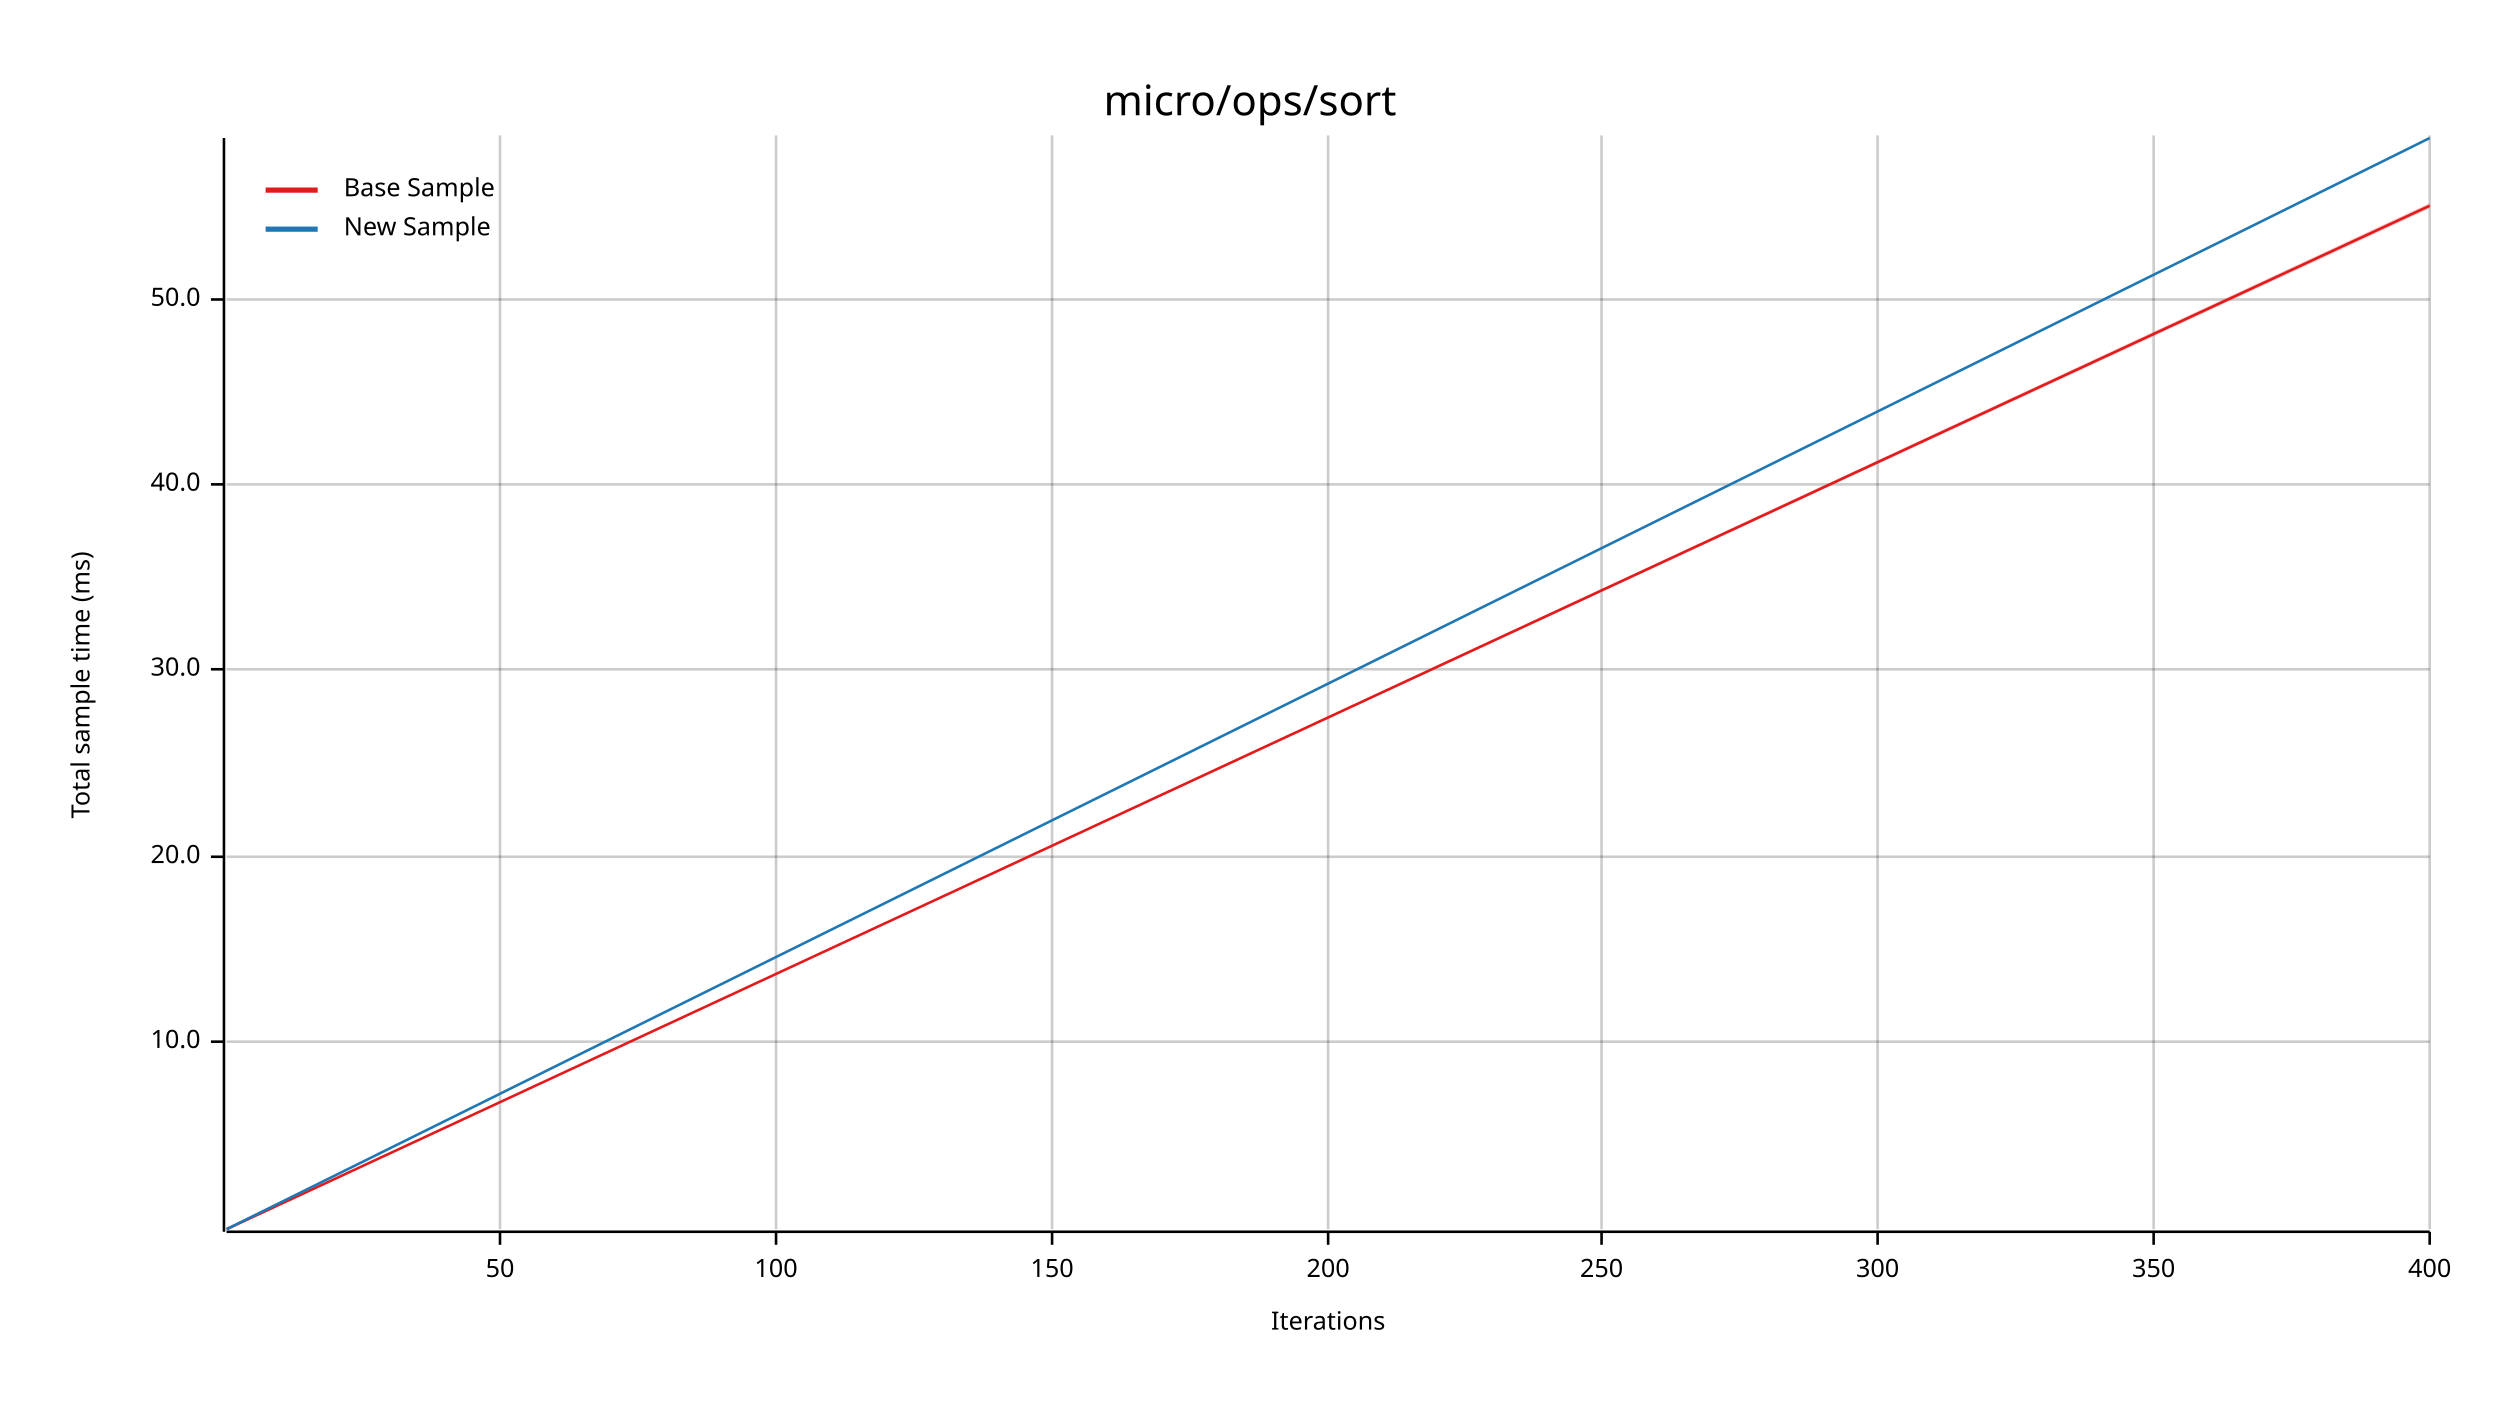
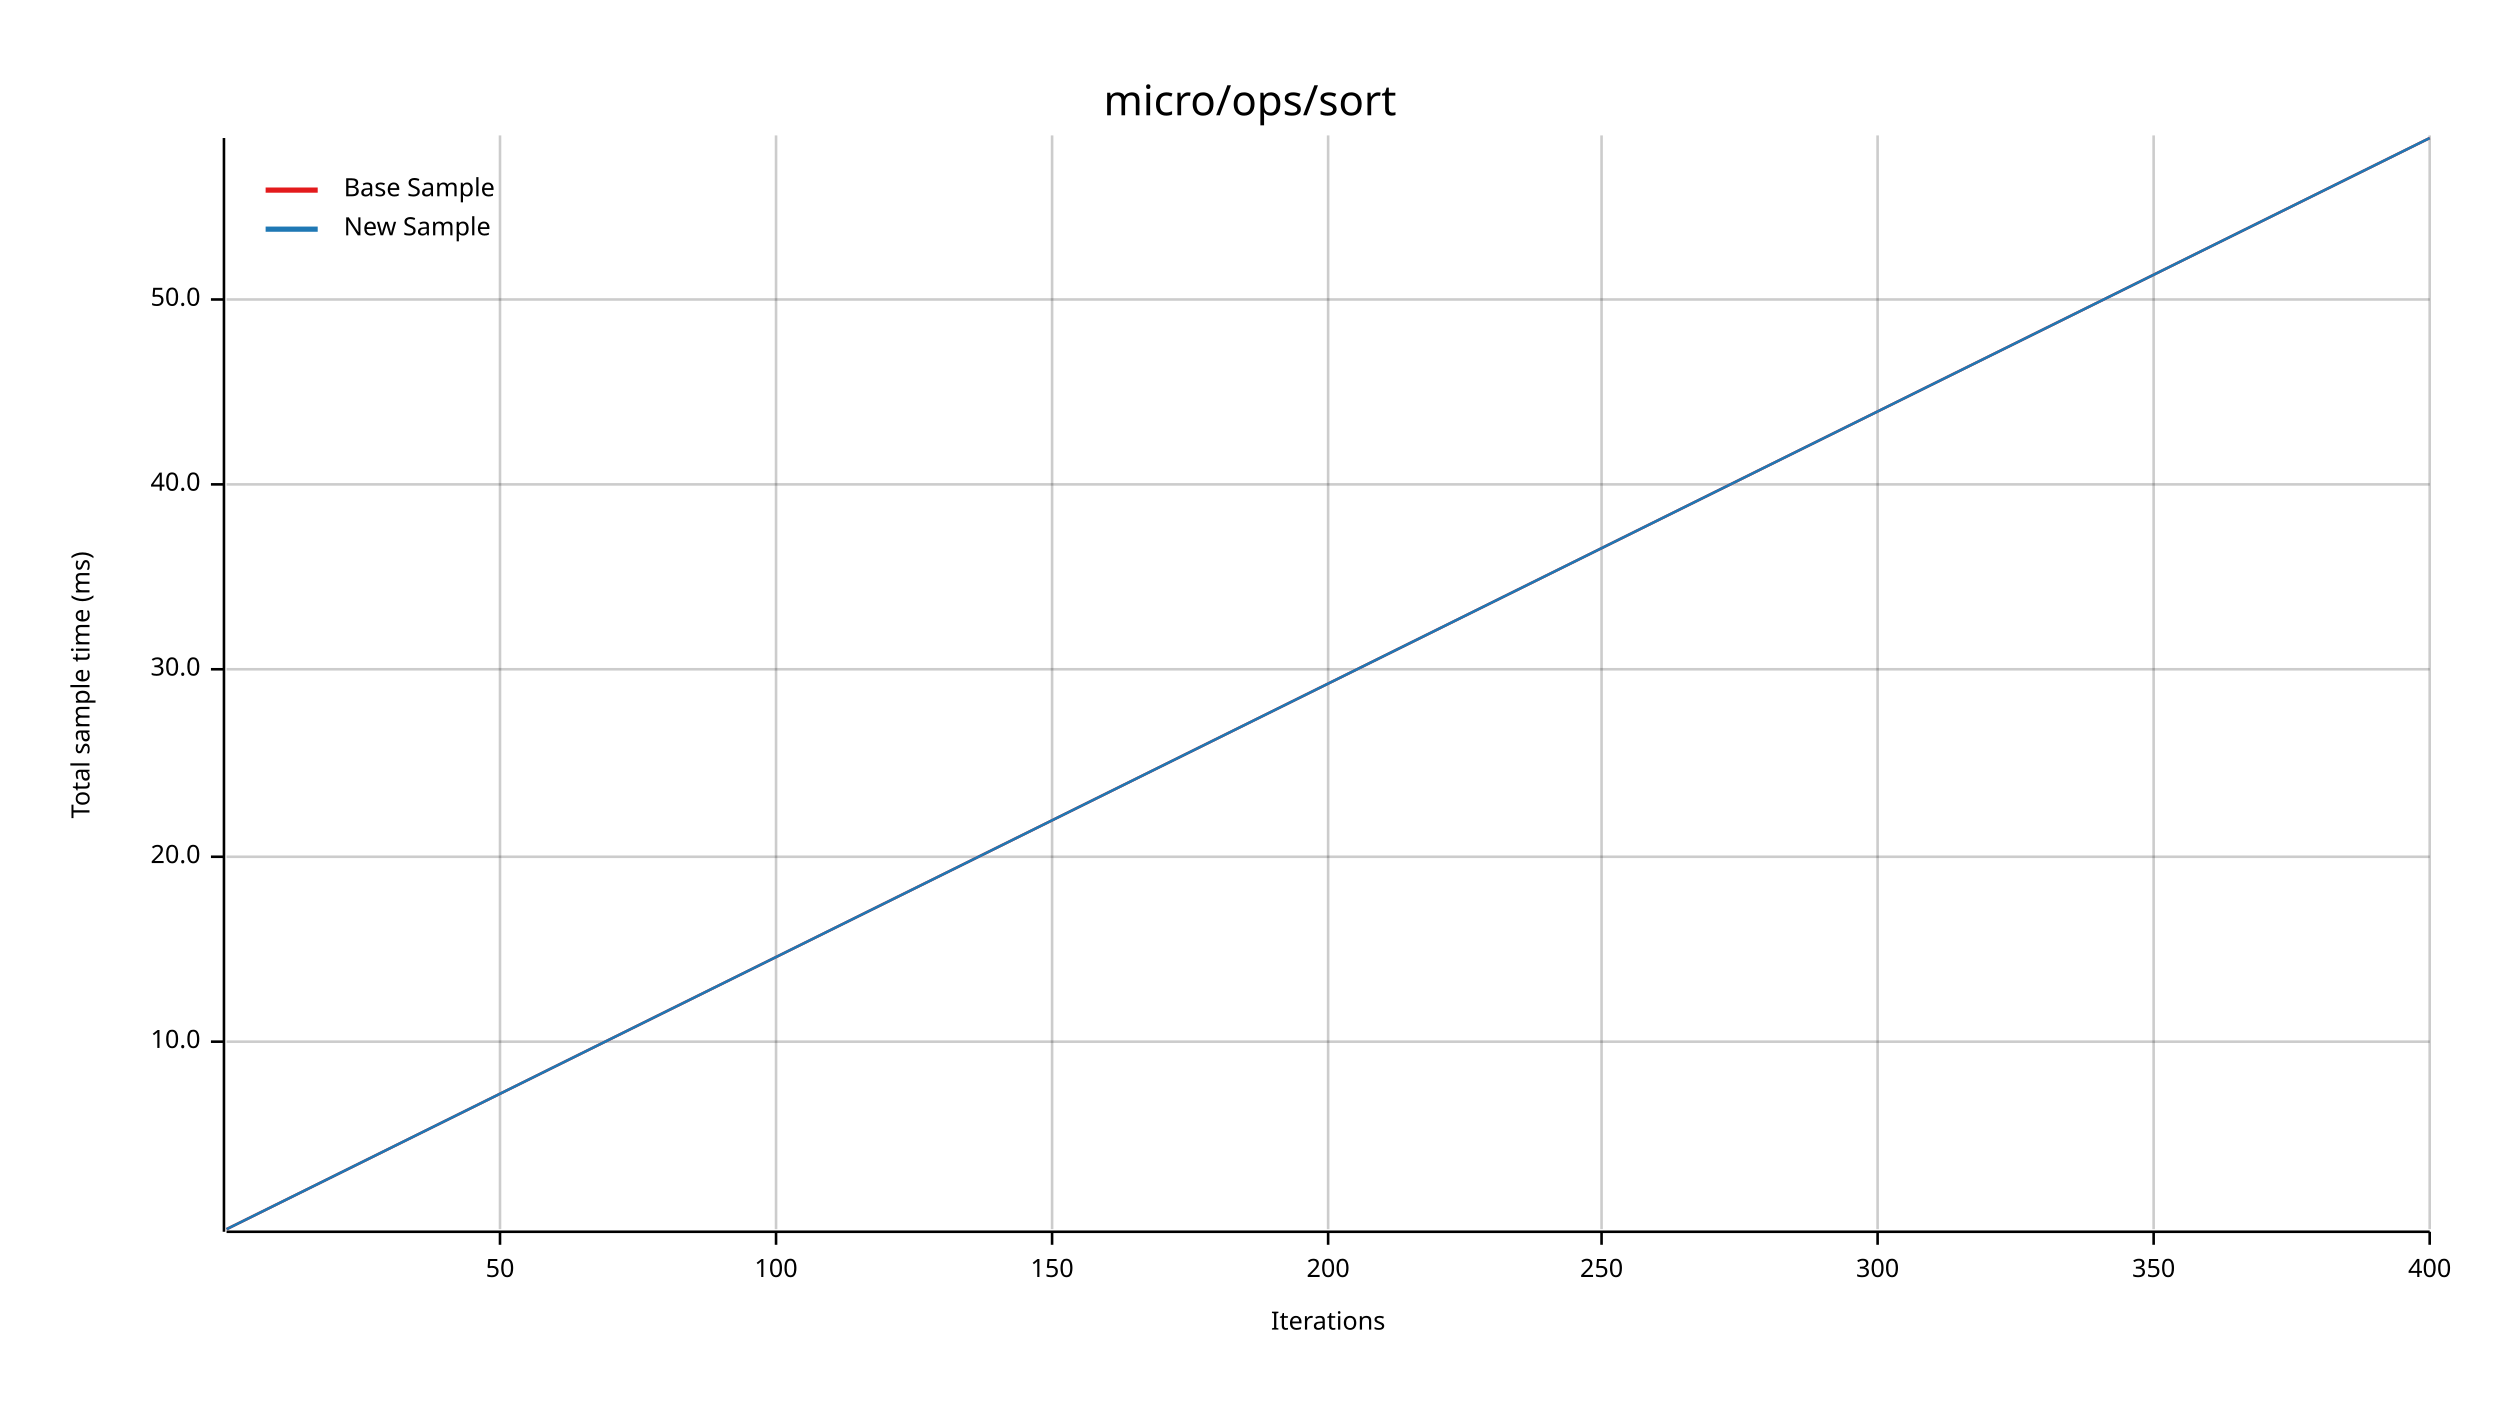
<svg xmlns="http://www.w3.org/2000/svg" width="960" height="540" viewBox="0 0 960 540">
  <text x="480" y="32" dy="0.76em" text-anchor="middle" font-family="sans-serif" font-size="16.129" opacity="1" fill="#000000">
micro/ops/sort
</text>
  <text x="27" y="263" dy="0.76em" text-anchor="middle" font-family="sans-serif" font-size="9.677" opacity="1" fill="#000000" transform="rotate(270, 27, 263)">
Total sample time (ms)
</text>
  <text x="510" y="513" dy="-0.5ex" text-anchor="middle" font-family="sans-serif" font-size="9.677" opacity="1" fill="#000000">
Iterations
</text>
  <line opacity="0.2" stroke="#000000" stroke-width="1" x1="192" y1="472" x2="192" y2="52" />
  <line opacity="0.2" stroke="#000000" stroke-width="1" x1="298" y1="472" x2="298" y2="52" />
  <line opacity="0.2" stroke="#000000" stroke-width="1" x1="404" y1="472" x2="404" y2="52" />
  <line opacity="0.2" stroke="#000000" stroke-width="1" x1="510" y1="472" x2="510" y2="52" />
  <line opacity="0.2" stroke="#000000" stroke-width="1" x1="615" y1="472" x2="615" y2="52" />
  <line opacity="0.2" stroke="#000000" stroke-width="1" x1="721" y1="472" x2="721" y2="52" />
  <line opacity="0.2" stroke="#000000" stroke-width="1" x1="827" y1="472" x2="827" y2="52" />
  <line opacity="0.2" stroke="#000000" stroke-width="1" x1="933" y1="472" x2="933" y2="52" />
  <line opacity="0.2" stroke="#000000" stroke-width="1" x1="87" y1="400" x2="933" y2="400" />
  <line opacity="0.2" stroke="#000000" stroke-width="1" x1="87" y1="329" x2="933" y2="329" />
  <line opacity="0.2" stroke="#000000" stroke-width="1" x1="87" y1="257" x2="933" y2="257" />
  <line opacity="0.2" stroke="#000000" stroke-width="1" x1="87" y1="186" x2="933" y2="186" />
  <line opacity="0.2" stroke="#000000" stroke-width="1" x1="87" y1="115" x2="933" y2="115" />
  <polyline fill="none" opacity="1" stroke="#000000" stroke-width="1" points="86,53 86,473 " />
  <text x="77" y="400" dy="0.5ex" text-anchor="end" font-family="sans-serif" font-size="9.677" opacity="1" fill="#000000">
10.0
</text>
  <polyline fill="none" opacity="1" stroke="#000000" stroke-width="1" points="81,400 86,400 " />
  <text x="77" y="329" dy="0.5ex" text-anchor="end" font-family="sans-serif" font-size="9.677" opacity="1" fill="#000000">
20.0
</text>
  <polyline fill="none" opacity="1" stroke="#000000" stroke-width="1" points="81,329 86,329 " />
  <text x="77" y="257" dy="0.5ex" text-anchor="end" font-family="sans-serif" font-size="9.677" opacity="1" fill="#000000">
30.0
</text>
  <polyline fill="none" opacity="1" stroke="#000000" stroke-width="1" points="81,257 86,257 " />
  <text x="77" y="186" dy="0.5ex" text-anchor="end" font-family="sans-serif" font-size="9.677" opacity="1" fill="#000000">
40.0
</text>
  <polyline fill="none" opacity="1" stroke="#000000" stroke-width="1" points="81,186 86,186 " />
  <text x="77" y="115" dy="0.5ex" text-anchor="end" font-family="sans-serif" font-size="9.677" opacity="1" fill="#000000">
50.0
</text>
  <polyline fill="none" opacity="1" stroke="#000000" stroke-width="1" points="81,115 86,115 " />
  <polyline fill="none" opacity="1" stroke="#000000" stroke-width="1" points="87,473 933,473 " />
  <text x="192" y="483" dy="0.76em" text-anchor="middle" font-family="sans-serif" font-size="9.677" opacity="1" fill="#000000">
50
</text>
  <polyline fill="none" opacity="1" stroke="#000000" stroke-width="1" points="192,473 192,478 " />
  <text x="298" y="483" dy="0.76em" text-anchor="middle" font-family="sans-serif" font-size="9.677" opacity="1" fill="#000000">
100
</text>
  <polyline fill="none" opacity="1" stroke="#000000" stroke-width="1" points="298,473 298,478 " />
  <text x="404" y="483" dy="0.76em" text-anchor="middle" font-family="sans-serif" font-size="9.677" opacity="1" fill="#000000">
150
</text>
  <polyline fill="none" opacity="1" stroke="#000000" stroke-width="1" points="404,473 404,478 " />
  <text x="510" y="483" dy="0.76em" text-anchor="middle" font-family="sans-serif" font-size="9.677" opacity="1" fill="#000000">
200
</text>
  <polyline fill="none" opacity="1" stroke="#000000" stroke-width="1" points="510,473 510,478 " />
  <text x="615" y="483" dy="0.76em" text-anchor="middle" font-family="sans-serif" font-size="9.677" opacity="1" fill="#000000">
250
</text>
  <polyline fill="none" opacity="1" stroke="#000000" stroke-width="1" points="615,473 615,478 " />
  <text x="721" y="483" dy="0.76em" text-anchor="middle" font-family="sans-serif" font-size="9.677" opacity="1" fill="#000000">
300
</text>
  <polyline fill="none" opacity="1" stroke="#000000" stroke-width="1" points="721,473 721,478 " />
  <text x="827" y="483" dy="0.76em" text-anchor="middle" font-family="sans-serif" font-size="9.677" opacity="1" fill="#000000">
350
</text>
  <polyline fill="none" opacity="1" stroke="#000000" stroke-width="1" points="827,473 827,478 " />
  <text x="933" y="483" dy="0.76em" text-anchor="middle" font-family="sans-serif" font-size="9.677" opacity="1" fill="#000000">
400
</text>
  <polyline fill="none" opacity="1" stroke="#000000" stroke-width="1" points="933,473 933,478 " />
-   <polyline fill="none" opacity="1" stroke="#E31A1C" stroke-width="1" points="87,472 933,79 " />
-   <polygon opacity="0.25" fill="#E31A1C" points="87,472 933,80 933,78 " />
+   <polyline fill="none" opacity="1" stroke="#E31A1C" stroke-width="1" points="87,472 933,53 " />
+   <polygon opacity="0.25" fill="#E31A1C" points="87,472 933,53 933,53 " />
  <polyline fill="none" opacity="1" stroke="#1F78B4" stroke-width="1" points="87,472 933,53 " />
  <polygon opacity="0.25" fill="#1F78B4" points="87,472 933,53 933,53 " />
  <text x="132" y="68" dy="0.76em" text-anchor="start" font-family="sans-serif" font-size="9.677" opacity="1" fill="#000000">
Base Sample
</text>
  <text x="132" y="83" dy="0.76em" text-anchor="start" font-family="sans-serif" font-size="9.677" opacity="1" fill="#000000">
New Sample
</text>
  <polyline fill="none" opacity="1" stroke="#E31A1C" stroke-width="2" points="102,73 122,73 " />
  <polyline fill="none" opacity="1" stroke="#1F78B4" stroke-width="2" points="102,88 122,88 " />
</svg>
